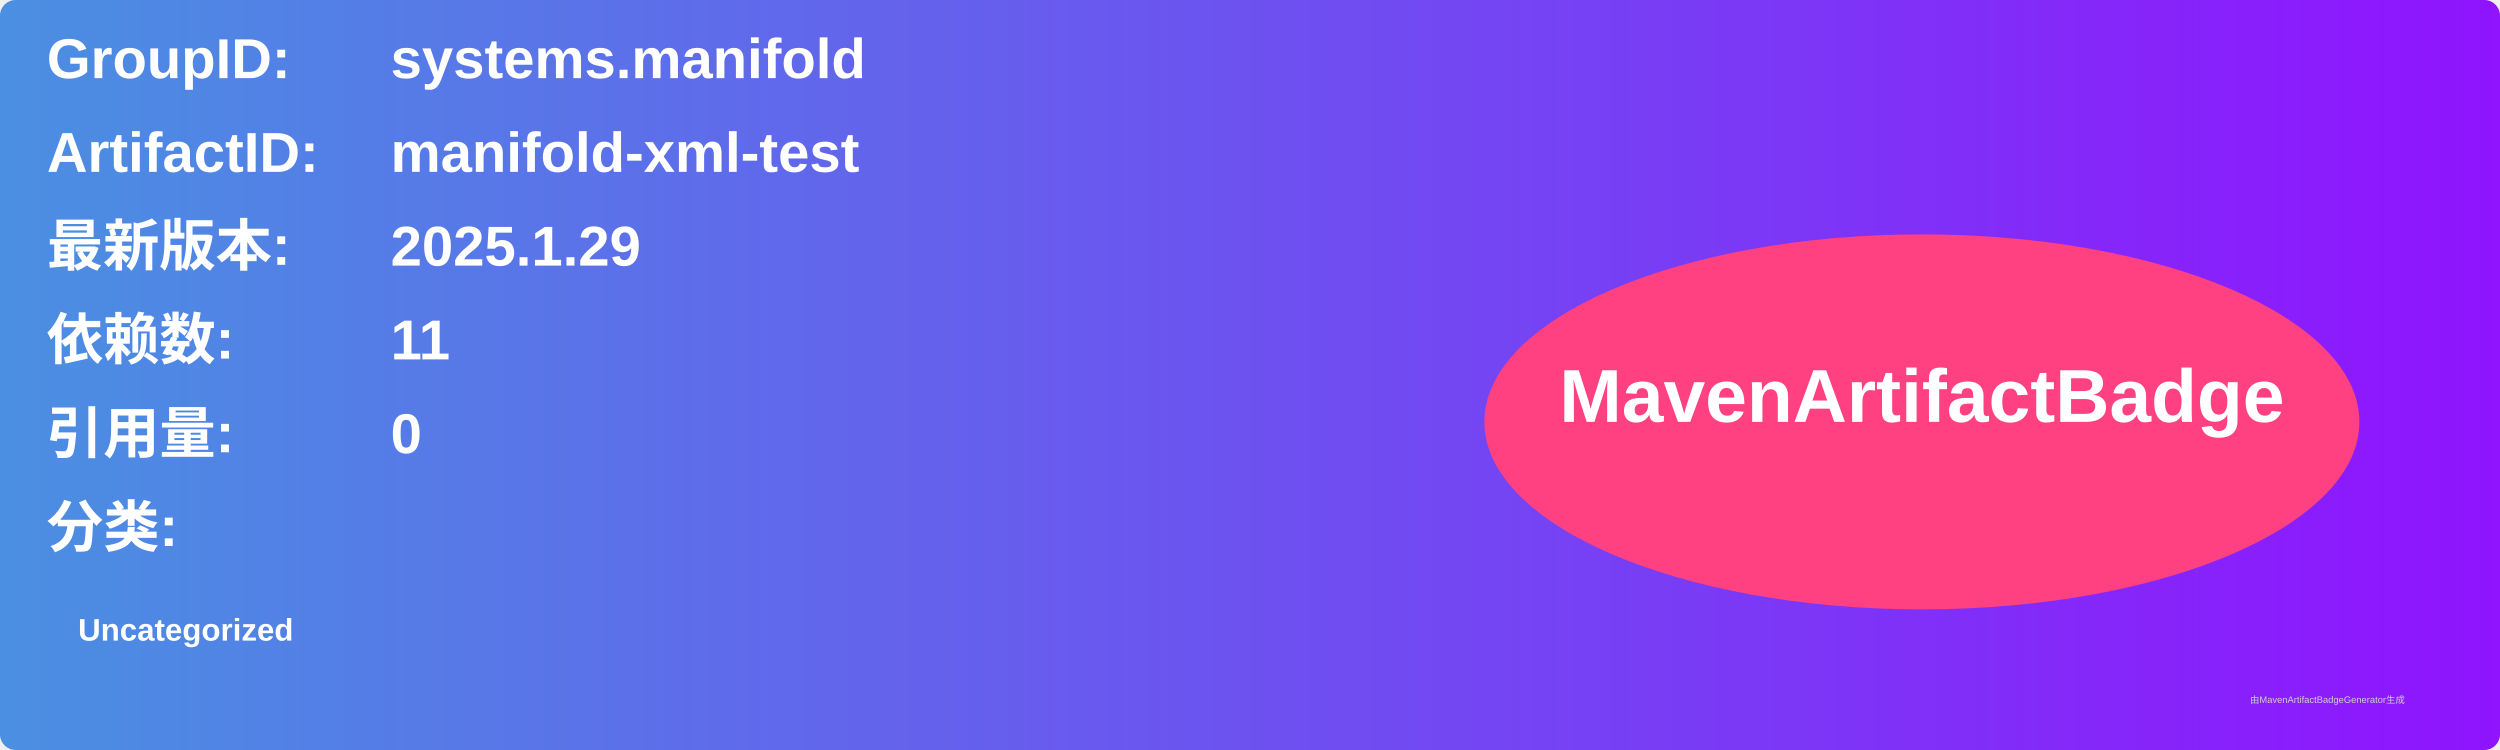
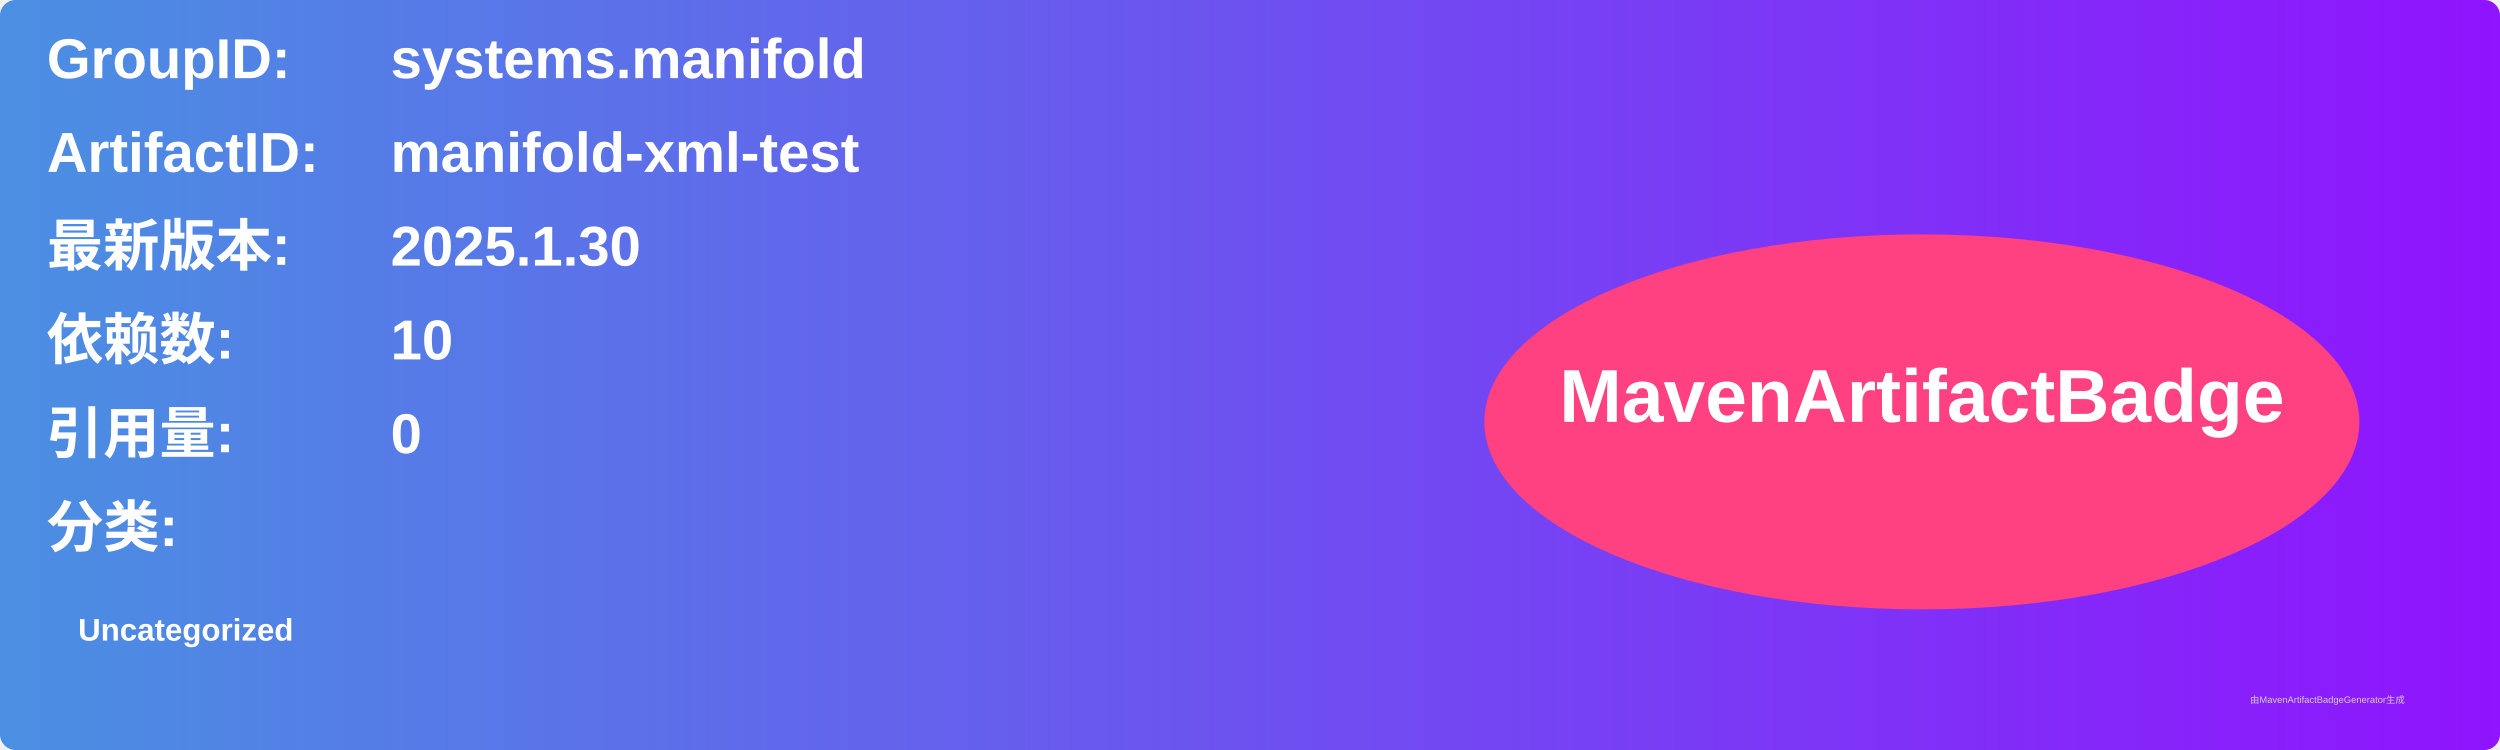
<svg xmlns="http://www.w3.org/2000/svg" width="800" height="240" viewBox="0 0 800 240">
  <linearGradient id="grad" x1="0%" y1="0%" x2="100%" y2="0%">
    <stop offset="0%" stop-color="#4a90e2" />
    <stop offset="100%" stop-color="#9013fe" />
  </linearGradient>
  <rect width="100%" height="100%" rx="5" ry="5" fill="url(#grad)" />
  <g transform="translate(15, 15)">
    <text x="0" y="10" font-family="Arial" font-size="18" fill="white" font-weight="bold" width="260">GroupID:</text>
    <text x="110" y="10" font-family="Arial" font-size="18" fill="white" font-weight="bold" width="460">systems.manifold</text>
    <text x="0" y="40" font-family="Arial" font-size="18" fill="white" font-weight="bold" width="260">ArtifactID:</text>
    <text x="110" y="40" font-family="Arial" font-size="18" fill="white" font-weight="bold" width="460">manifold-xml-test</text>
    <text x="0" y="70" font-family="Arial" font-size="18" fill="white" font-weight="bold">最新版本:</text>
    <text x="110" y="70" font-family="Arial" font-size="18" fill="white" font-weight="bold">
-       <tspan font-weight="bold">2025.1.29</tspan>
+       <tspan font-weight="bold">2025.1.30</tspan>
    </text>
    <text x="0" y="100" font-family="Arial" font-size="18" fill="white" font-weight="bold">依赖数: </text>
    <text x="110" y="100" font-family="Arial" font-size="18" fill="white">
-       <tspan font-weight="bold">11</tspan>
+       <tspan font-weight="bold">10</tspan>
    </text>
    <text x="0" y="130" font-family="Arial" font-size="18" fill="white" font-weight="bold">引用量: </text>
    <text x="110" y="130" font-family="Arial" font-size="18" fill="white">
      <tspan font-weight="bold">0</tspan>
    </text>
    <text x="0" y="160" font-family="Arial" font-size="18" fill="white" font-weight="bold">分类:</text>
    <text x="10" y="190" font-family="Arial" font-size="10" fill="white">
      <tspan font-weight="bold">Uncategorized</tspan>
    </text>
    <ellipse cx="600" cy="120" rx="140" ry="60" fill="#ff4081" />
    <text x="600" y="120" text-anchor="middle" font-family="Arial" font-size="24" fill="white" font-weight="bold">MavenArtifactBadge</text>
  </g>
  <text x="720" y="225" font-family="Arial" font-size="3" fill="#d0d0d0">由MavenArtifactBadgeGenerator生成</text>
</svg>
